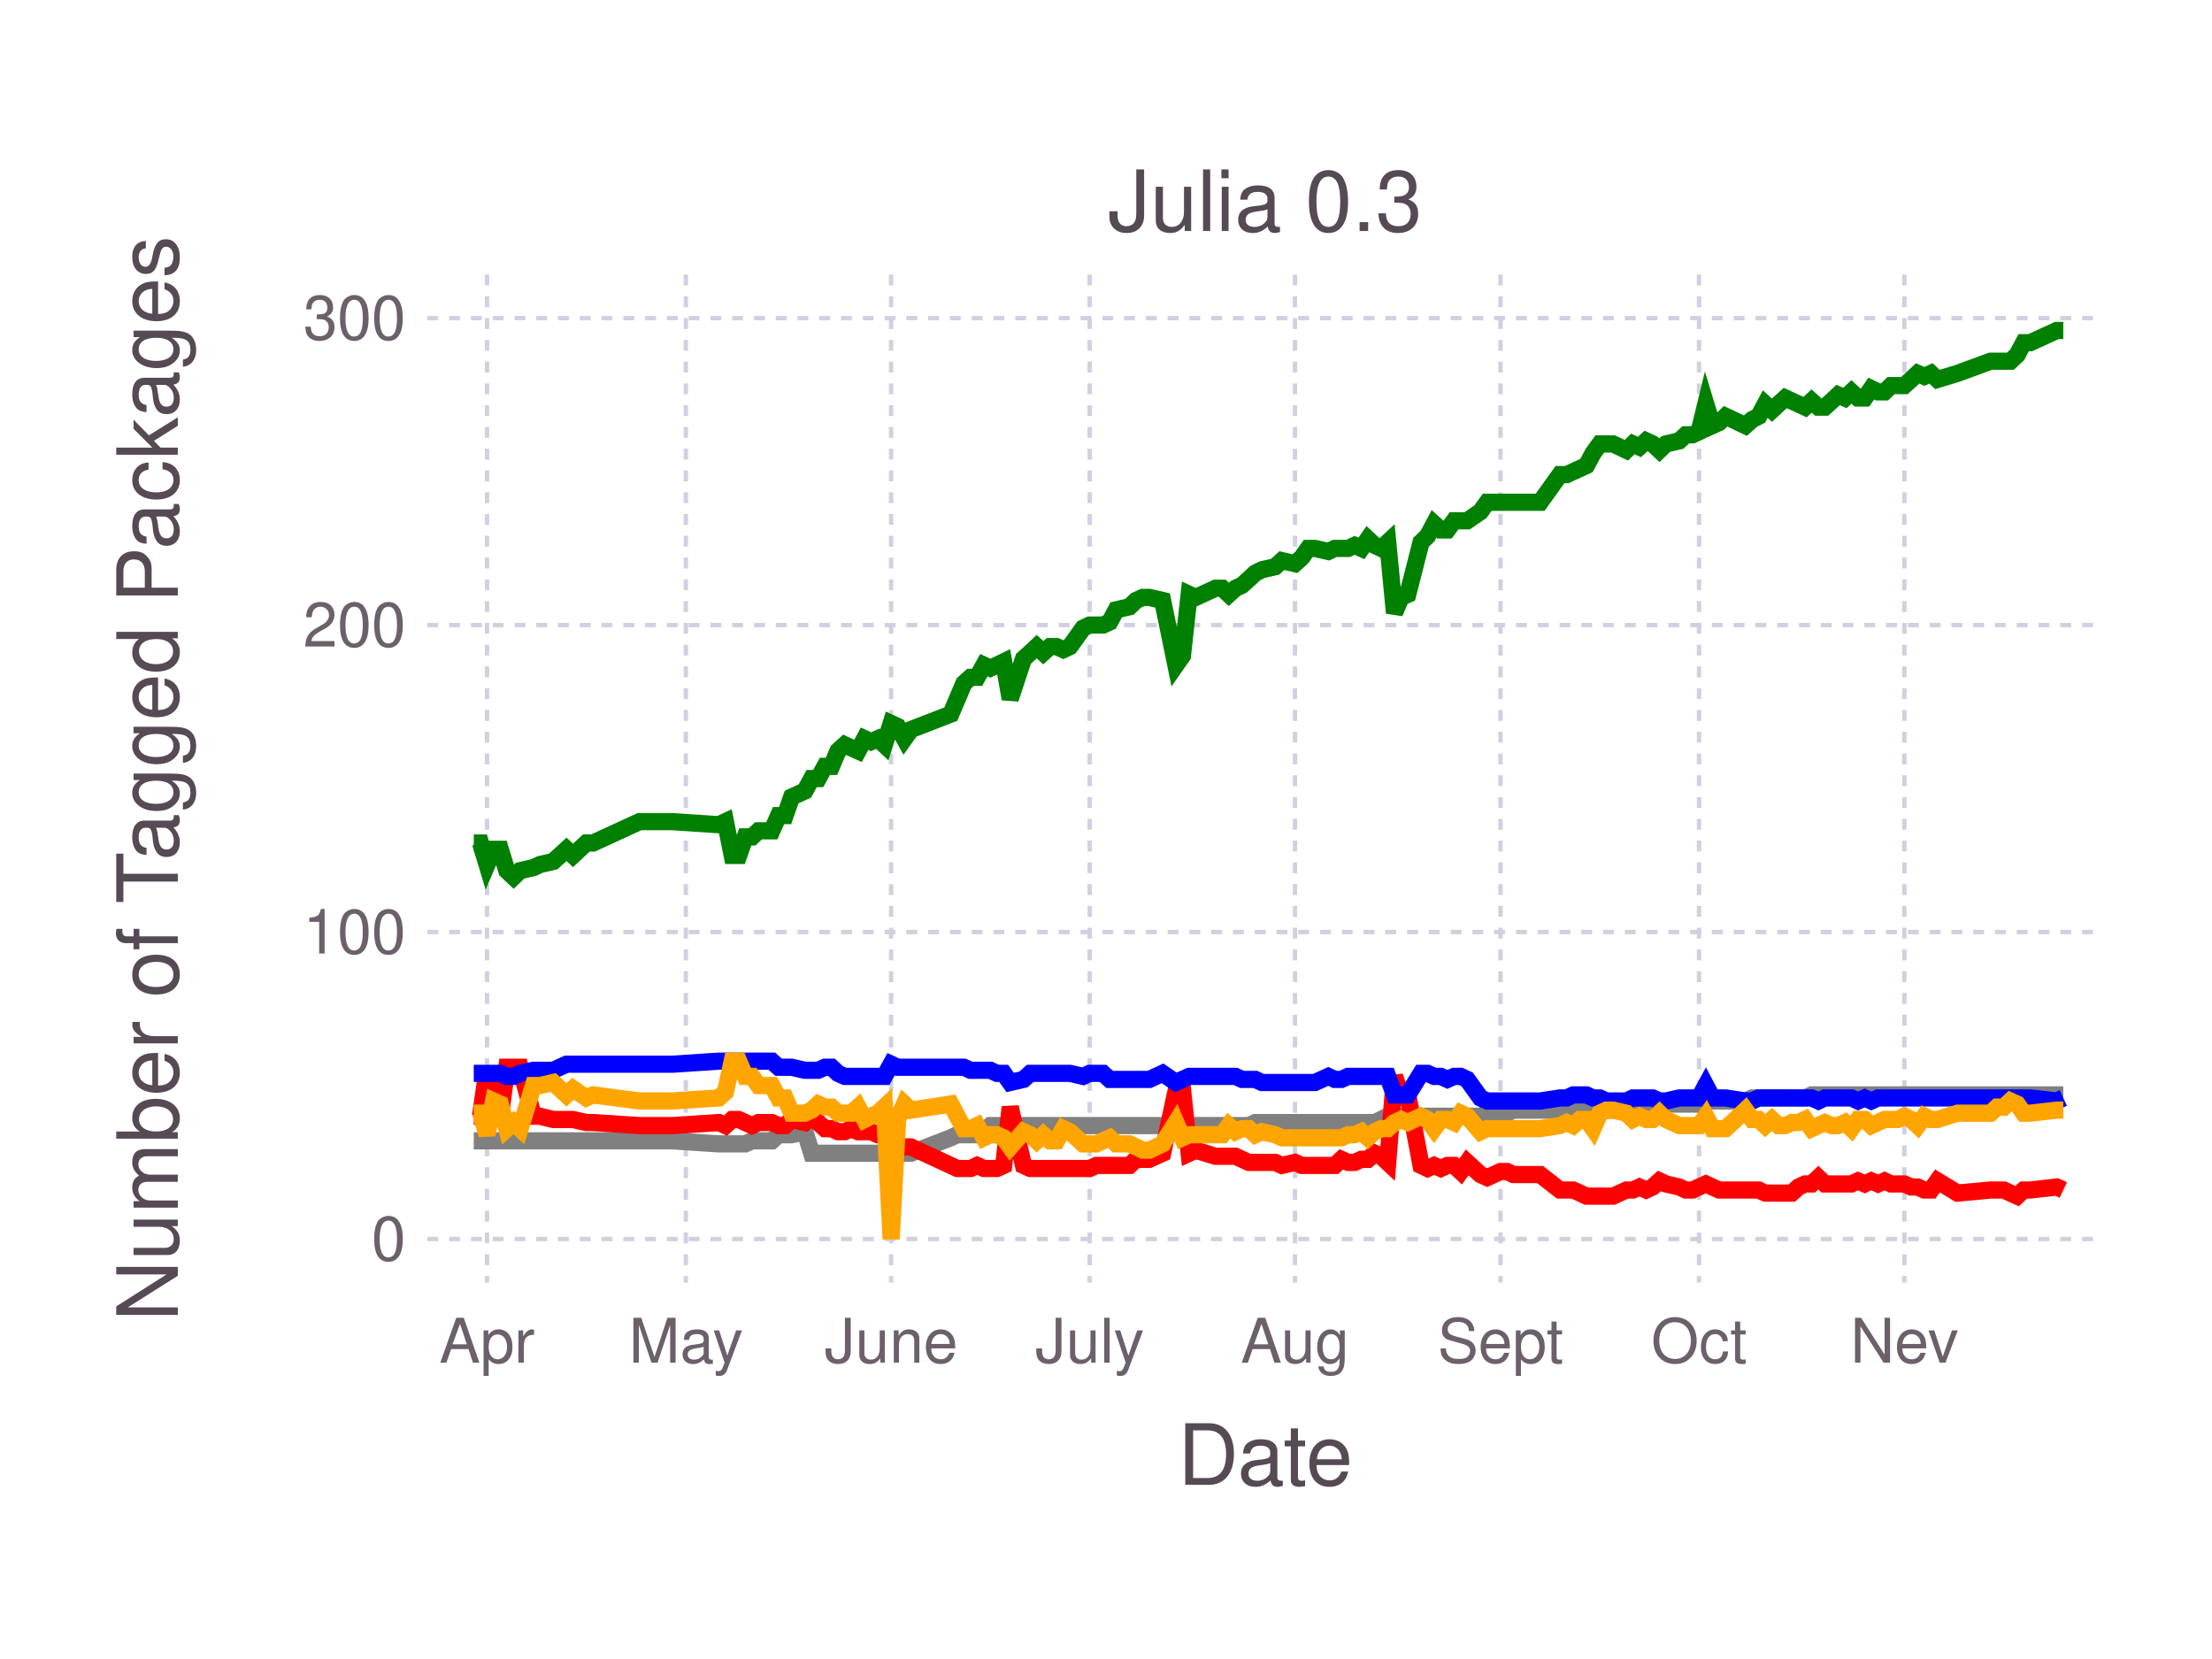
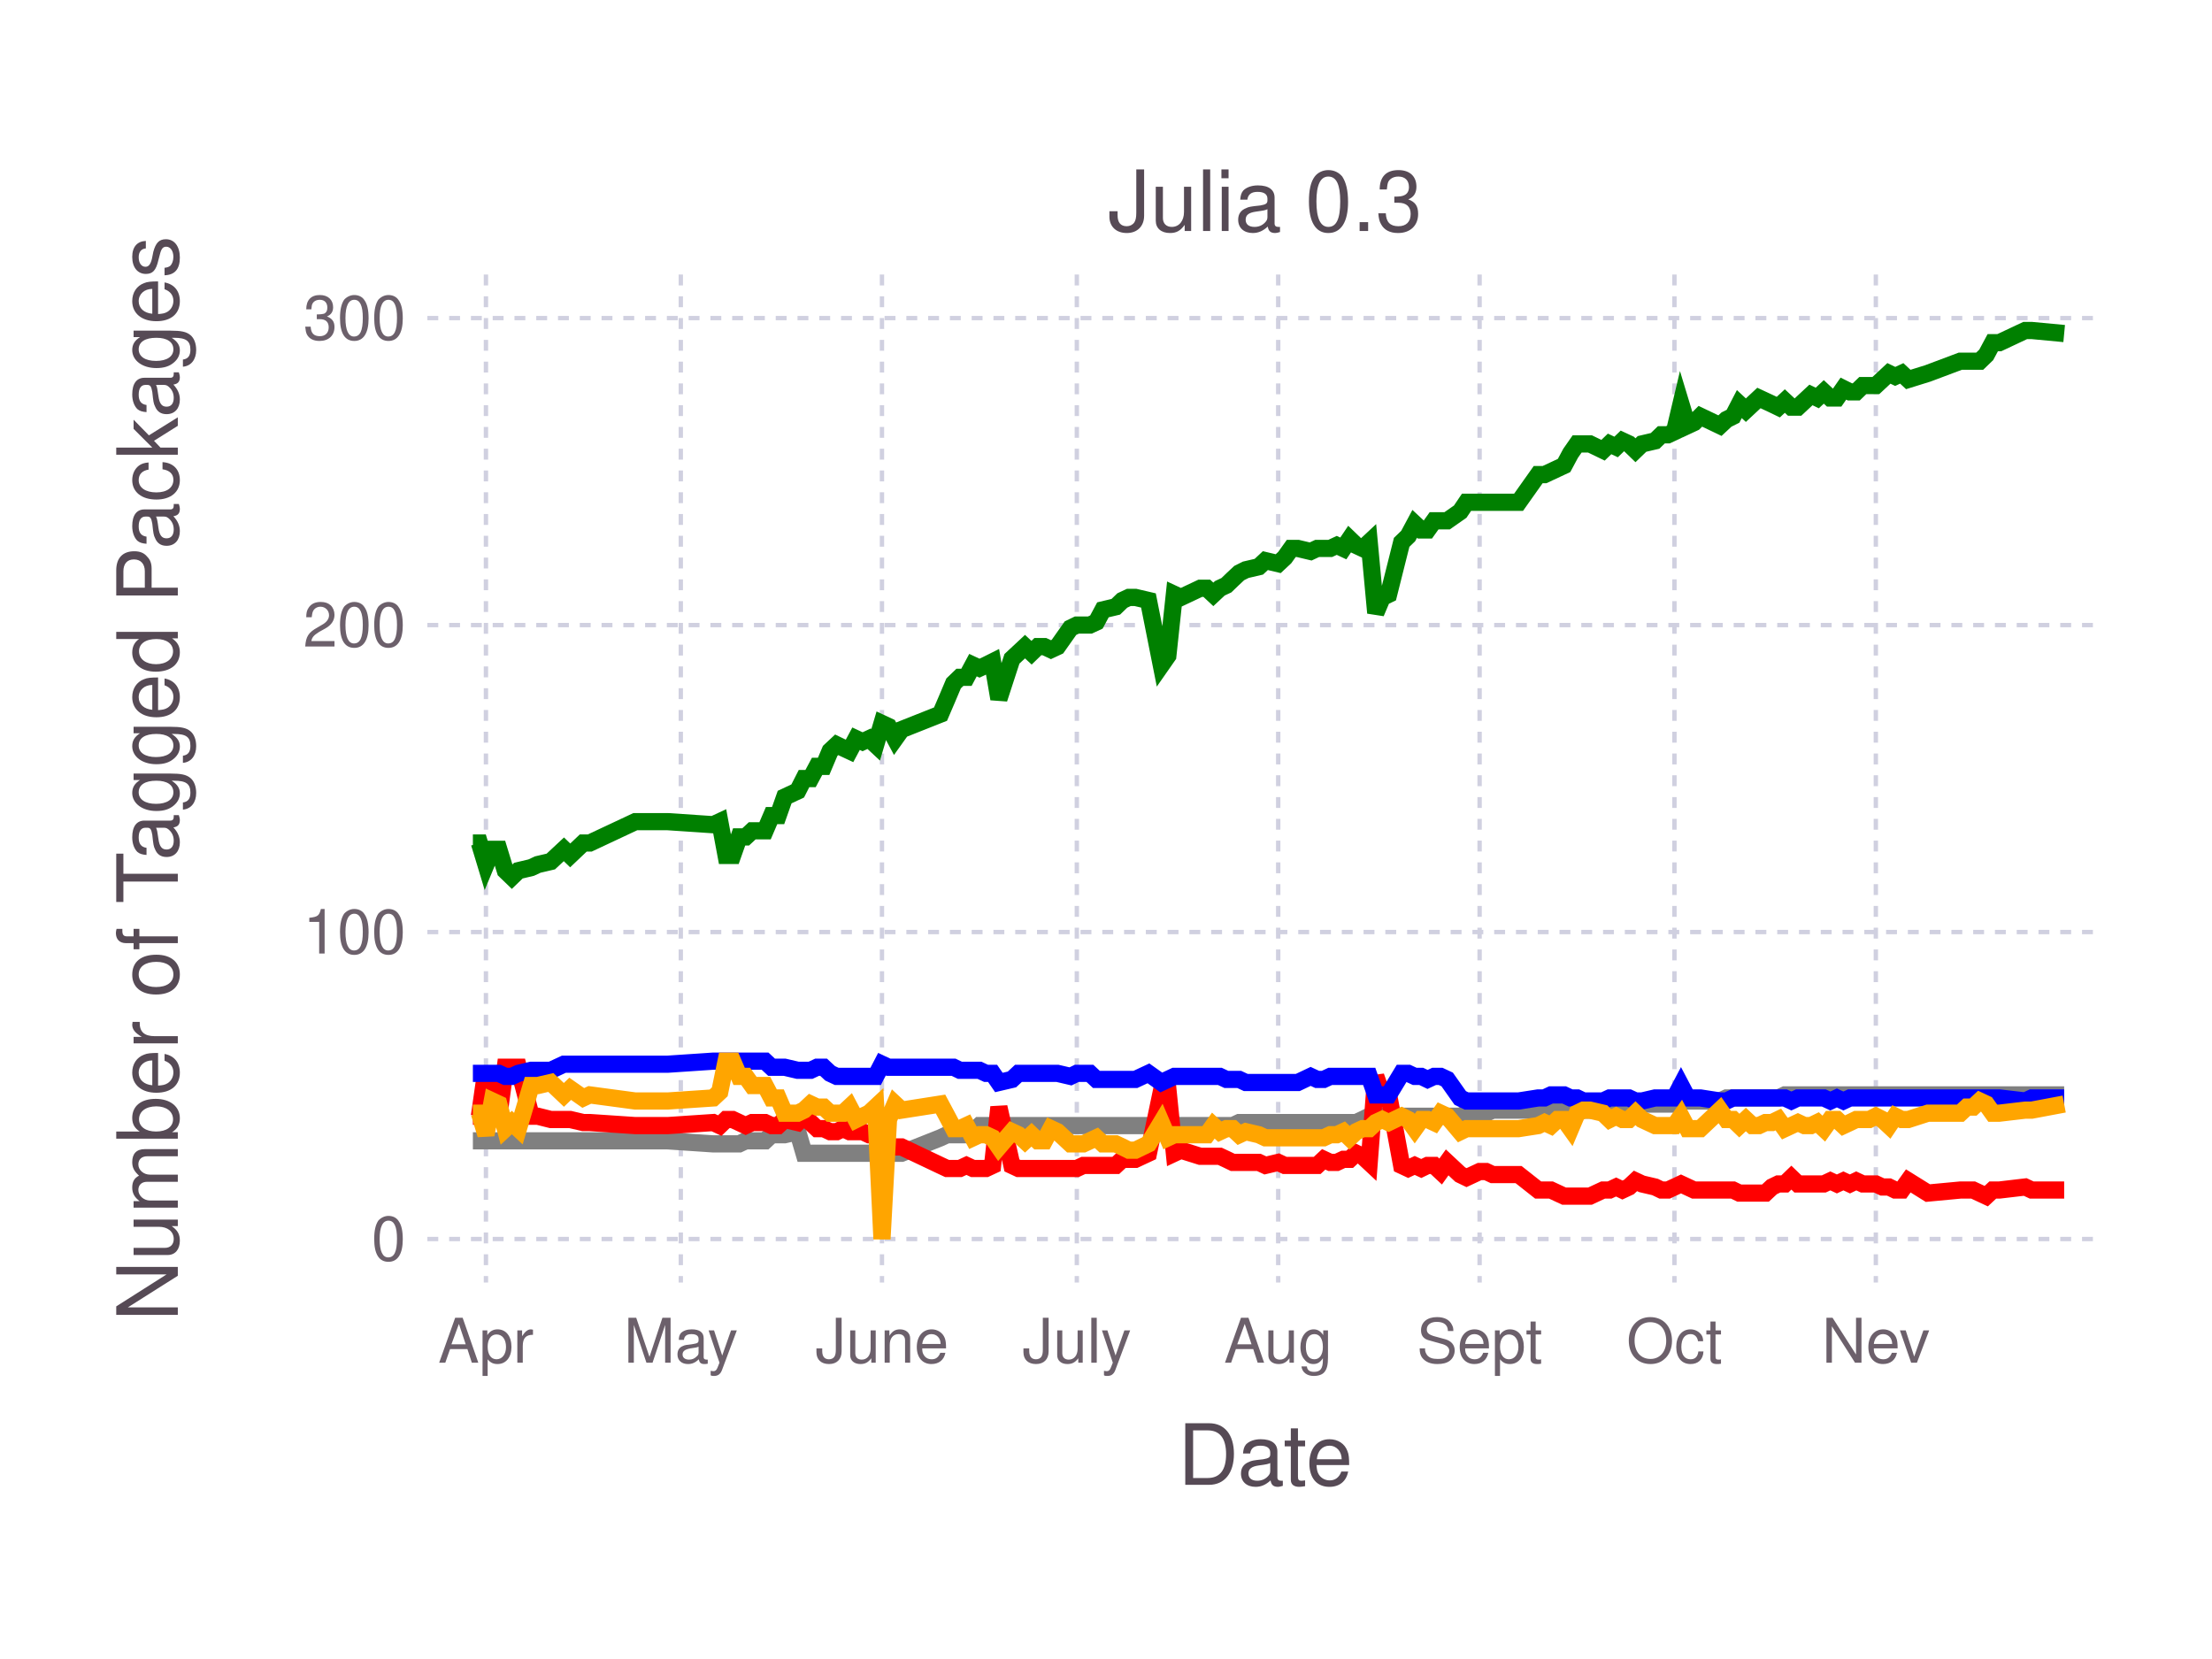
<svg xmlns="http://www.w3.org/2000/svg" version="1.2" width="101.6mm" height="76.2mm" viewBox="0 0 101.6 76.2" stroke="none" fill="#000000" stroke-width="0.3" font-size="3.88">
-   <g class="plotroot xscalable yscalable" id="fig-5085fd0445ec4eff96a1852a1cdf3f54-element-1">
-     <g font-size="3.88" font-family="'PT Sans','Helvetica Neue','Helvetica',sans-serif" fill="#564A55" stroke="none" id="fig-5085fd0445ec4eff96a1852a1cdf3f54-element-2">
+   <g class="plotroot xscalable yscalable" id="fig-51d27625f3c642db8501bfcf69f6db54-element-1">
+     <g font-size="3.88" font-family="'PT Sans','Helvetica Neue','Helvetica',sans-serif" fill="#564A55" stroke="none" id="fig-51d27625f3c642db8501bfcf69f6db54-element-2">
      <text x="58.12" y="68.2" text-anchor="middle">Date</text>
    </g>
-     <g class="guide xlabels" font-size="2.82" font-family="'PT Sans Caption','Helvetica Neue','Helvetica',sans-serif" fill="#6C606B" id="fig-5085fd0445ec4eff96a1852a1cdf3f54-element-3">
-       <text x="22.37" y="62.59" text-anchor="middle">Apr</text>
-       <text x="31.5" y="62.59" text-anchor="middle">May</text>
-       <text x="40.93" y="62.59" text-anchor="middle">June</text>
-       <text x="50.05" y="62.59" text-anchor="middle">July</text>
-       <text x="59.48" y="62.59" text-anchor="middle">Aug</text>
-       <text x="68.92" y="62.59" text-anchor="middle">Sept</text>
-       <text x="78.04" y="62.59" text-anchor="middle">Oct</text>
-       <text x="87.47" y="62.59" text-anchor="middle">Nev</text>
+     <g class="guide xlabels" font-size="2.82" font-family="'PT Sans Caption','Helvetica Neue','Helvetica',sans-serif" fill="#6C606B" id="fig-51d27625f3c642db8501bfcf69f6db54-element-3">
+       <text x="22.32" y="62.59" text-anchor="middle">Apr</text>
+       <text x="31.27" y="62.59" text-anchor="middle">May</text>
+       <text x="40.51" y="62.59" text-anchor="middle">June</text>
+       <text x="49.46" y="62.59" text-anchor="middle">July</text>
+       <text x="58.71" y="62.59" text-anchor="middle">Aug</text>
+       <text x="67.96" y="62.59" text-anchor="middle">Sept</text>
+       <text x="76.91" y="62.59" text-anchor="middle">Oct</text>
+       <text x="86.16" y="62.59" text-anchor="middle">Nev</text>
    </g>
-     <g clip-path="url(#fig-5085fd0445ec4eff96a1852a1cdf3f54-element-5)" id="fig-5085fd0445ec4eff96a1852a1cdf3f54-element-4">
-       <g pointer-events="visible" opacity="1" fill="none" stroke="none" class="guide background" id="fig-5085fd0445ec4eff96a1852a1cdf3f54-element-6">
+     <g clip-path="url(#fig-51d27625f3c642db8501bfcf69f6db54-element-5)" id="fig-51d27625f3c642db8501bfcf69f6db54-element-4">
+       <g pointer-events="visible" opacity="1" fill="none" stroke="none" class="guide background" id="fig-51d27625f3c642db8501bfcf69f6db54-element-6">
        <rect x="19.63" y="12.61" width="76.97" height="46.3" />
      </g>
-       <g class="guide ygridlines xfixed" stroke-dasharray="0.5,0.5" stroke-width="0.2" stroke="#D0D0E0" id="fig-5085fd0445ec4eff96a1852a1cdf3f54-element-7">
+       <g class="guide ygridlines xfixed" stroke-dasharray="0.5,0.5" stroke-width="0.2" stroke="#D0D0E0" id="fig-51d27625f3c642db8501bfcf69f6db54-element-7">
        <path fill="none" d="M19.63,56.91 L 96.6 56.91" />
        <path fill="none" d="M19.63,42.81 L 96.6 42.81" />
        <path fill="none" d="M19.63,28.71 L 96.6 28.71" />
        <path fill="none" d="M19.63,14.61 L 96.6 14.61" />
      </g>
-       <g class="guide xgridlines yfixed" stroke-dasharray="0.5,0.5" stroke-width="0.2" stroke="#D0D0E0" id="fig-5085fd0445ec4eff96a1852a1cdf3f54-element-8">
-         <path fill="none" d="M22.37,12.61 L 22.37 58.91" />
-         <path fill="none" d="M31.5,12.61 L 31.5 58.91" />
-         <path fill="none" d="M40.93,12.61 L 40.93 58.91" />
-         <path fill="none" d="M50.05,12.61 L 50.05 58.91" />
-         <path fill="none" d="M59.48,12.61 L 59.48 58.91" />
-         <path fill="none" d="M68.92,12.61 L 68.92 58.91" />
-         <path fill="none" d="M78.04,12.61 L 78.04 58.91" />
-         <path fill="none" d="M87.47,12.61 L 87.47 58.91" />
+       <g class="guide xgridlines yfixed" stroke-dasharray="0.5,0.5" stroke-width="0.2" stroke="#D0D0E0" id="fig-51d27625f3c642db8501bfcf69f6db54-element-8">
+         <path fill="none" d="M22.32,12.61 L 22.32 58.91" />
+         <path fill="none" d="M31.27,12.61 L 31.27 58.91" />
+         <path fill="none" d="M40.51,12.61 L 40.51 58.91" />
+         <path fill="none" d="M49.46,12.61 L 49.46 58.91" />
+         <path fill="none" d="M58.71,12.61 L 58.71 58.91" />
+         <path fill="none" d="M67.96,12.61 L 67.96 58.91" />
+         <path fill="none" d="M76.91,12.61 L 76.91 58.91" />
+         <path fill="none" d="M86.16,12.61 L 86.16 58.91" />
      </g>
-       <g class="plotpanel" id="fig-5085fd0445ec4eff96a1852a1cdf3f54-element-9">
-         <g stroke-width="0.79" fill="none" class="geometry color_Package_was_untestable." stroke="#808080" id="fig-5085fd0445ec4eff96a1852a1cdf3f54-element-10">
-           <path fill="none" d="M21.76,52.4 L 22.07 52.4 22.37 52.4 22.67 52.4 22.98 52.4 23.28 52.4 23.59 52.4 23.89 52.4 24.5 52.4 24.8 52.4 25.41 52.4 26.02 52.4 26.32 52.4 26.93 52.4 27.24 52.4 29.37 52.4 30.28 52.4 30.89 52.4 33.02 52.54 33.32 52.54 33.63 52.54 33.93 52.54 34.23 52.54 34.54 52.4 34.84 52.4 35.15 52.4 35.45 52.4 35.76 52.12 36.06 52.12 36.36 52.12 36.97 51.98 37.28 52.97 37.58 52.97 37.89 52.97 38.19 52.97 38.49 52.97 38.8 52.97 39.1 52.97 39.41 52.97 39.71 52.97 40.01 52.97 40.32 52.97 40.62 52.97 40.93 52.97 41.23 52.97 41.54 52.97 41.84 52.97 43.67 52.26 43.97 52.12 44.27 52.12 44.58 52.12 44.88 52.12 45.19 51.98 45.49 51.7 45.79 51.7 46.1 51.7 46.4 51.7 47.01 51.7 47.32 51.7 47.62 51.7 47.92 51.7 48.23 51.7 48.53 51.7 48.84 51.7 49.14 51.7 49.75 51.7 50.05 51.7 50.36 51.7 50.66 51.7 50.97 51.7 51.27 51.7 51.88 51.7 52.18 51.7 52.49 51.7 52.79 51.7 53.4 51.7 54.01 51.7 54.31 51.7 54.62 51.7 54.92 51.7 55.83 51.7 56.14 51.7 56.44 51.7 56.75 51.7 57.05 51.7 57.36 51.7 57.66 51.56 57.96 51.56 58.57 51.56 58.88 51.56 59.48 51.56 59.79 51.56 60.09 51.56 60.4 51.56 61.01 51.56 61.31 51.56 61.61 51.56 61.92 51.56 62.22 51.56 62.53 51.56 62.83 51.56 63.14 51.56 63.44 51.42 63.74 51.27 64.05 51.27 64.35 51.27 64.66 51.27 65.27 51.27 65.57 51.27 65.87 51.27 66.18 51.27 66.48 51.27 66.79 51.27 67.09 51.27 67.39 51.27 68 51.27 68.31 51.13 68.92 51.13 69.22 51.13 69.52 50.99 70.74 50.99 71.65 50.99 71.96 50.99 72.26 50.99 72.57 50.99 72.87 50.99 73.17 50.99 73.48 50.99 73.78 50.99 74.09 50.99 74.7 50.85 75 50.85 75.3 50.85 75.61 50.85 75.91 50.85 76.22 50.85 76.52 50.71 77.13 50.71 77.43 50.71 77.74 50.71 78.04 50.71 78.35 50.29 78.65 50.57 78.96 50.57 79.26 50.57 80.17 50.57 80.48 50.43 80.78 50.43 81.08 50.43 81.39 50.43 81.69 50.43 82 50.43 82.3 50.43 82.61 50.43 82.91 50.43 83.21 50.29 83.52 50.29 83.82 50.29 84.13 50.29 84.43 50.29 84.74 50.29 85.04 50.29 85.34 50.29 85.65 50.29 85.95 50.29 86.26 50.29 86.56 50.29 86.86 50.29 87.17 50.29 87.47 50.29 87.78 50.29 88.08 50.29 88.39 50.29 88.69 50.29 88.99 50.29 89.91 50.29 91.43 50.29 91.73 50.29 92.04 50.29 92.34 50.29 92.65 50.29 92.95 50.29 93.25 50.29 94.47 50.29 94.77 50.29" />
+       <g class="plotpanel" id="fig-51d27625f3c642db8501bfcf69f6db54-element-9">
+         <g stroke-width="0.79" fill="none" class="geometry color_Package_was_untestable." stroke="#808080" id="fig-51d27625f3c642db8501bfcf69f6db54-element-10">
+           <path fill="none" d="M21.72,52.4 L 22.02 52.4 22.32 52.4 22.61 52.4 22.91 52.4 23.21 52.4 23.51 52.4 23.81 52.4 24.4 52.4 24.7 52.4 25.3 52.4 25.9 52.4 26.19 52.4 26.79 52.4 27.09 52.4 29.18 52.4 30.07 52.4 30.67 52.4 32.76 52.54 33.06 52.54 33.35 52.54 33.65 52.54 33.95 52.54 34.25 52.4 34.55 52.4 34.85 52.4 35.14 52.4 35.44 52.12 35.74 52.12 36.04 52.12 36.64 51.98 36.93 52.97 37.23 52.97 37.53 52.97 37.83 52.97 38.13 52.97 38.43 52.97 38.72 52.97 39.02 52.97 39.32 52.97 39.62 52.97 39.92 52.97 40.22 52.97 40.51 52.97 40.81 52.97 41.11 52.97 41.41 52.97 43.2 52.26 43.5 52.12 43.8 52.12 44.09 52.12 44.39 52.12 44.69 51.98 44.99 51.7 45.29 51.7 45.59 51.7 45.88 51.7 46.48 51.7 46.78 51.7 47.08 51.7 47.38 51.7 47.67 51.7 47.97 51.7 48.27 51.7 48.57 51.7 49.17 51.7 49.46 51.7 49.76 51.7 50.06 51.7 50.36 51.7 50.66 51.7 51.25 51.7 51.55 51.7 51.85 51.7 52.15 51.7 52.75 51.7 53.34 51.7 53.64 51.7 53.94 51.7 54.24 51.7 55.13 51.7 55.43 51.7 55.73 51.7 56.03 51.7 56.33 51.7 56.62 51.7 56.92 51.56 57.22 51.56 57.82 51.56 58.12 51.56 58.71 51.56 59.01 51.56 59.31 51.56 59.61 51.56 60.2 51.56 60.5 51.56 60.8 51.56 61.1 51.56 61.4 51.56 61.7 51.56 61.99 51.56 62.29 51.56 62.59 51.42 62.89 51.27 63.19 51.27 63.49 51.27 63.78 51.27 64.38 51.27 64.68 51.27 64.98 51.27 65.28 51.27 65.57 51.27 65.87 51.27 66.17 51.27 66.47 51.27 67.07 51.27 67.36 51.13 67.96 51.13 68.26 51.13 68.56 50.99 69.75 50.99 70.65 50.99 70.94 50.99 71.24 50.99 71.54 50.99 71.84 50.99 72.14 50.99 72.44 50.99 72.73 50.99 73.03 50.99 73.63 50.85 73.93 50.85 74.23 50.85 74.52 50.85 74.82 50.85 75.12 50.85 75.42 50.71 76.02 50.71 76.31 50.71 76.61 50.71 76.91 50.71 77.21 50.29 77.51 50.57 77.81 50.57 78.1 50.57 79 50.57 79.3 50.43 79.6 50.43 79.89 50.43 80.19 50.43 80.49 50.43 80.79 50.43 81.09 50.43 81.39 50.43 81.68 50.43 81.98 50.29 82.28 50.29 82.58 50.29 82.88 50.29 83.18 50.29 83.47 50.29 83.77 50.29 84.07 50.29 84.37 50.29 84.67 50.29 84.97 50.29 85.26 50.29 85.56 50.29 85.86 50.29 86.16 50.29 86.46 50.29 86.76 50.29 87.05 50.29 87.35 50.29 87.65 50.29 88.55 50.29 90.04 50.29 90.34 50.29 90.63 50.29 90.93 50.29 91.23 50.29 91.53 50.29 91.83 50.29 93.02 50.29 93.32 50.29 94.81 50.29" />
        </g>
-         <g stroke-width="0.79" fill="none" class="geometry color_Package_doesn't_load." stroke="#FF0000" id="fig-5085fd0445ec4eff96a1852a1cdf3f54-element-11">
-           <path fill="none" d="M21.76,51.27 L 22.07 51.27 22.37 49.16 22.67 51.42 22.98 51.27 23.28 49.02 23.59 49.02 23.89 49.02 24.5 51.27 24.8 51.27 25.41 51.42 26.02 51.42 26.32 51.42 26.93 51.56 27.24 51.56 29.37 51.7 30.28 51.7 30.89 51.7 33.02 51.56 33.32 51.7 33.63 51.42 33.93 51.42 34.23 51.56 34.54 51.7 34.84 51.56 35.15 51.56 35.45 51.56 35.76 51.7 36.06 51.7 36.36 51.42 36.97 51.56 37.28 51.27 37.58 51.56 37.89 51.84 38.19 51.84 38.49 51.98 38.8 51.98 39.1 51.84 39.41 51.98 39.71 51.98 40.01 51.98 40.32 52.12 40.62 52.12 40.93 53.25 41.23 52.68 41.54 52.68 41.84 52.68 43.67 53.53 43.97 53.67 44.27 53.67 44.58 53.67 44.88 53.53 45.19 53.67 45.49 53.67 45.79 53.67 46.1 53.53 46.4 50.85 47.01 53.53 47.32 53.67 47.62 53.67 47.92 53.67 48.23 53.67 48.53 53.67 48.84 53.67 49.14 53.67 49.75 53.67 50.05 53.67 50.36 53.53 50.66 53.53 50.97 53.53 51.27 53.53 51.88 53.53 52.18 53.25 52.49 53.25 52.79 53.25 53.4 52.97 54.01 50.15 54.31 50.01 54.62 52.97 54.92 52.83 55.83 53.11 56.14 53.11 56.44 53.11 56.75 53.11 57.05 53.25 57.36 53.39 57.66 53.39 57.96 53.39 58.57 53.39 58.88 53.53 59.48 53.39 59.79 53.53 60.09 53.53 60.4 53.53 61.01 53.53 61.31 53.53 61.61 53.25 61.92 53.39 62.22 53.39 62.53 53.25 62.83 53.25 63.14 52.97 63.44 53.11 63.74 53.39 64.05 49.44 64.35 50.29 64.66 50.29 65.27 53.53 65.57 53.67 65.87 53.53 66.18 53.67 66.48 53.53 66.79 53.53 67.09 53.81 67.39 53.39 68 53.95 68.31 54.09 68.92 53.81 69.22 53.81 69.52 53.95 70.74 53.95 71.65 54.66 71.96 54.66 72.26 54.66 72.57 54.8 72.87 54.94 73.17 54.94 73.48 54.94 73.78 54.94 74.09 54.94 74.7 54.66 75 54.66 75.3 54.52 75.61 54.66 75.91 54.52 76.22 54.24 76.52 54.38 77.13 54.52 77.43 54.66 77.74 54.66 78.04 54.52 78.35 54.38 78.65 54.52 78.96 54.66 79.26 54.66 80.17 54.66 80.48 54.66 80.78 54.66 81.08 54.8 81.39 54.8 81.69 54.8 82 54.8 82.3 54.8 82.61 54.52 82.91 54.38 83.21 54.38 83.52 54.09 83.82 54.38 84.13 54.38 84.43 54.38 84.74 54.38 85.04 54.38 85.34 54.24 85.65 54.38 85.95 54.24 86.26 54.38 86.56 54.24 86.86 54.38 87.17 54.38 87.47 54.38 87.78 54.52 88.08 54.52 88.39 54.66 88.69 54.66 88.99 54.24 89.91 54.8 91.43 54.66 91.73 54.66 92.04 54.66 92.34 54.8 92.65 54.94 92.95 54.66 93.25 54.66 94.47 54.52 94.77 54.66" />
+         <g stroke-width="0.79" fill="none" class="geometry color_Package_doesn't_load." stroke="#FF0000" id="fig-51d27625f3c642db8501bfcf69f6db54-element-11">
+           <path fill="none" d="M21.72,51.27 L 22.02 51.27 22.32 49.16 22.61 51.42 22.91 51.27 23.21 49.02 23.51 49.02 23.81 49.02 24.4 51.27 24.7 51.27 25.3 51.42 25.9 51.42 26.19 51.42 26.79 51.56 27.09 51.56 29.18 51.7 30.07 51.7 30.67 51.7 32.76 51.56 33.06 51.7 33.35 51.42 33.65 51.42 33.95 51.56 34.25 51.7 34.55 51.56 34.85 51.56 35.14 51.56 35.44 51.7 35.74 51.7 36.04 51.42 36.64 51.56 36.93 51.27 37.23 51.56 37.53 51.84 37.83 51.84 38.13 51.98 38.43 51.98 38.72 51.84 39.02 51.98 39.32 51.98 39.62 51.98 39.92 52.12 40.22 52.12 40.51 53.25 40.81 52.68 41.11 52.68 41.41 52.68 43.2 53.53 43.5 53.67 43.8 53.67 44.09 53.67 44.39 53.53 44.69 53.67 44.99 53.67 45.29 53.67 45.59 53.53 45.88 50.85 46.48 53.53 46.78 53.67 47.08 53.67 47.38 53.67 47.67 53.67 47.97 53.67 48.27 53.67 48.57 53.67 49.17 53.67 49.46 53.67 49.76 53.53 50.06 53.53 50.36 53.53 50.66 53.53 51.25 53.53 51.55 53.25 51.85 53.25 52.15 53.25 52.75 52.97 53.34 50.15 53.64 50.01 53.94 52.97 54.24 52.83 55.13 53.11 55.43 53.11 55.73 53.11 56.03 53.11 56.33 53.25 56.62 53.39 56.92 53.39 57.22 53.39 57.82 53.39 58.12 53.53 58.71 53.39 59.01 53.53 59.31 53.53 59.61 53.53 60.2 53.53 60.5 53.53 60.8 53.25 61.1 53.39 61.4 53.39 61.7 53.25 61.99 53.25 62.29 52.97 62.59 53.11 62.89 53.39 63.19 49.44 63.49 50.29 63.78 50.29 64.38 53.53 64.68 53.67 64.98 53.53 65.28 53.67 65.57 53.53 65.87 53.53 66.17 53.81 66.47 53.39 67.07 53.95 67.36 54.09 67.96 53.81 68.26 53.81 68.56 53.95 69.75 53.95 70.65 54.66 70.94 54.66 71.24 54.66 71.54 54.8 71.84 54.94 72.14 54.94 72.44 54.94 72.73 54.94 73.03 54.94 73.63 54.66 73.93 54.66 74.23 54.52 74.52 54.66 74.82 54.52 75.12 54.24 75.42 54.38 76.02 54.52 76.31 54.66 76.61 54.66 76.91 54.52 77.21 54.38 77.51 54.52 77.81 54.66 78.1 54.66 79 54.66 79.3 54.66 79.6 54.66 79.89 54.8 80.19 54.8 80.49 54.8 80.79 54.8 81.09 54.8 81.39 54.52 81.68 54.38 81.98 54.38 82.28 54.09 82.58 54.38 82.88 54.38 83.18 54.38 83.47 54.38 83.77 54.38 84.07 54.24 84.37 54.38 84.67 54.24 84.97 54.38 85.26 54.24 85.56 54.38 85.86 54.38 86.16 54.38 86.46 54.52 86.76 54.52 87.05 54.66 87.35 54.66 87.65 54.24 88.55 54.8 90.04 54.66 90.34 54.66 90.63 54.66 90.93 54.8 91.23 54.94 91.53 54.66 91.83 54.66 93.02 54.52 93.32 54.66 94.81 54.66" />
        </g>
-         <g stroke-width="0.79" fill="none" class="geometry color_No_tests,_but_package_loads." stroke="#0000FF" id="fig-5085fd0445ec4eff96a1852a1cdf3f54-element-12">
-           <path fill="none" d="M21.76,49.3 L 22.07 49.3 22.37 49.3 22.67 49.3 22.98 49.3 23.28 49.44 23.59 49.44 23.89 49.3 24.5 49.16 24.8 49.16 25.41 49.16 26.02 48.88 26.32 48.88 26.93 48.88 27.24 48.88 29.37 48.88 30.28 48.88 30.89 48.88 33.02 48.74 33.32 48.74 33.63 48.74 33.93 48.74 34.23 48.74 34.54 48.74 34.84 48.74 35.15 48.74 35.45 48.74 35.76 49.02 36.06 49.02 36.36 49.02 36.97 49.16 37.28 49.16 37.58 49.16 37.89 49.02 38.19 49.02 38.49 49.3 38.8 49.44 39.1 49.44 39.41 49.44 39.71 49.44 40.01 49.44 40.32 49.44 40.62 49.44 40.93 48.88 41.23 49.02 41.54 49.02 41.84 49.02 43.67 49.02 43.97 49.02 44.27 49.02 44.58 49.16 44.88 49.16 45.19 49.16 45.49 49.16 45.79 49.3 46.1 49.3 46.4 49.72 47.01 49.58 47.32 49.3 47.62 49.3 47.92 49.3 48.23 49.3 48.53 49.3 48.84 49.3 49.14 49.3 49.75 49.44 50.05 49.3 50.36 49.3 50.66 49.3 50.97 49.58 51.27 49.58 51.88 49.58 52.18 49.58 52.49 49.58 52.79 49.58 53.4 49.3 54.01 49.72 54.31 49.58 54.62 49.44 54.92 49.44 55.83 49.44 56.14 49.44 56.44 49.44 56.75 49.44 57.05 49.58 57.36 49.58 57.66 49.58 57.96 49.72 58.57 49.72 58.88 49.72 59.48 49.72 59.79 49.72 60.09 49.72 60.4 49.72 61.01 49.44 61.31 49.58 61.61 49.58 61.92 49.44 62.22 49.44 62.53 49.44 62.83 49.44 63.14 49.44 63.44 49.44 63.74 49.44 64.05 50.29 64.35 50.29 64.66 50.29 65.27 49.3 65.57 49.3 65.87 49.44 66.18 49.44 66.48 49.58 66.79 49.44 67.09 49.44 67.39 49.58 68 50.43 68.31 50.57 68.92 50.57 69.22 50.57 69.52 50.57 70.74 50.57 71.65 50.43 71.96 50.43 72.26 50.29 72.57 50.29 72.87 50.29 73.17 50.43 73.48 50.43 73.78 50.57 74.09 50.57 74.7 50.57 75 50.43 75.3 50.43 75.61 50.43 75.91 50.43 76.22 50.57 76.52 50.57 77.13 50.43 77.43 50.43 77.74 50.43 78.04 50.43 78.35 49.86 78.65 50.43 78.96 50.43 79.26 50.43 80.17 50.57 80.48 50.57 80.78 50.43 81.08 50.43 81.39 50.43 81.69 50.43 82 50.43 82.3 50.43 82.61 50.43 82.91 50.43 83.21 50.43 83.52 50.57 83.82 50.43 84.13 50.43 84.43 50.43 84.74 50.43 85.04 50.43 85.34 50.57 85.65 50.43 85.95 50.57 86.26 50.43 86.56 50.43 86.86 50.43 87.17 50.43 87.47 50.43 87.78 50.43 88.08 50.43 88.39 50.43 88.69 50.43 88.99 50.43 89.91 50.43 91.43 50.43 91.73 50.43 92.04 50.43 92.34 50.43 92.65 50.43 92.95 50.43 93.25 50.43 94.47 50.57 94.77 50.43" />
+         <g stroke-width="0.79" fill="none" class="geometry color_No_tests,_but_package_loads." stroke="#0000FF" id="fig-51d27625f3c642db8501bfcf69f6db54-element-12">
+           <path fill="none" d="M21.72,49.3 L 22.02 49.3 22.32 49.3 22.61 49.3 22.91 49.3 23.21 49.44 23.51 49.44 23.81 49.3 24.4 49.16 24.7 49.16 25.3 49.16 25.9 48.88 26.19 48.88 26.79 48.88 27.09 48.88 29.18 48.88 30.07 48.88 30.67 48.88 32.76 48.74 33.06 48.74 33.35 48.74 33.65 48.74 33.95 48.74 34.25 48.74 34.55 48.74 34.85 48.74 35.14 48.74 35.44 49.02 35.74 49.02 36.04 49.02 36.64 49.16 36.93 49.16 37.23 49.16 37.53 49.02 37.83 49.02 38.13 49.3 38.43 49.44 38.72 49.44 39.02 49.44 39.32 49.44 39.62 49.44 39.92 49.44 40.22 49.44 40.51 48.88 40.81 49.02 41.11 49.02 41.41 49.02 43.2 49.02 43.5 49.02 43.8 49.02 44.09 49.16 44.39 49.16 44.69 49.16 44.99 49.16 45.29 49.3 45.59 49.3 45.88 49.72 46.48 49.58 46.78 49.3 47.08 49.3 47.38 49.3 47.67 49.3 47.97 49.3 48.27 49.3 48.57 49.3 49.17 49.44 49.46 49.3 49.76 49.3 50.06 49.3 50.36 49.58 50.66 49.58 51.25 49.58 51.55 49.58 51.85 49.58 52.15 49.58 52.75 49.3 53.34 49.72 53.64 49.58 53.94 49.44 54.24 49.44 55.13 49.44 55.43 49.44 55.73 49.44 56.03 49.44 56.33 49.58 56.62 49.58 56.92 49.58 57.22 49.72 57.82 49.72 58.12 49.72 58.71 49.72 59.01 49.72 59.31 49.72 59.61 49.72 60.2 49.44 60.5 49.58 60.8 49.58 61.1 49.44 61.4 49.44 61.7 49.44 61.99 49.44 62.29 49.44 62.59 49.44 62.89 49.44 63.19 50.29 63.49 50.29 63.78 50.29 64.38 49.3 64.68 49.3 64.98 49.44 65.28 49.44 65.57 49.58 65.87 49.44 66.17 49.44 66.47 49.58 67.07 50.43 67.36 50.57 67.96 50.57 68.26 50.57 68.56 50.57 69.75 50.57 70.65 50.43 70.94 50.43 71.24 50.29 71.54 50.29 71.84 50.29 72.14 50.43 72.44 50.43 72.73 50.57 73.03 50.57 73.63 50.57 73.93 50.43 74.23 50.43 74.52 50.43 74.82 50.43 75.12 50.57 75.42 50.57 76.02 50.43 76.31 50.43 76.61 50.43 76.91 50.43 77.21 49.86 77.51 50.43 77.81 50.43 78.1 50.43 79 50.57 79.3 50.57 79.6 50.43 79.89 50.43 80.19 50.43 80.49 50.43 80.79 50.43 81.09 50.43 81.39 50.43 81.68 50.43 81.98 50.43 82.28 50.57 82.58 50.43 82.88 50.43 83.18 50.43 83.47 50.43 83.77 50.43 84.07 50.57 84.37 50.43 84.67 50.57 84.97 50.43 85.26 50.43 85.56 50.43 85.86 50.43 86.16 50.43 86.46 50.43 86.76 50.43 87.05 50.43 87.35 50.43 87.65 50.43 88.55 50.43 90.04 50.43 90.34 50.43 90.63 50.43 90.93 50.43 91.23 50.43 91.53 50.43 91.83 50.43 93.02 50.57 93.32 50.43 94.81 50.43" />
        </g>
-         <g stroke-width="0.79" fill="none" class="geometry color_Tests_fail,_but_package_loads." stroke="#FFA500" id="fig-5085fd0445ec4eff96a1852a1cdf3f54-element-13">
-           <path fill="none" d="M21.76,51.13 L 22.07 51.13 22.37 52.12 22.67 50.57 22.98 50.71 23.28 51.84 23.59 51.56 23.89 51.84 24.5 49.86 24.8 49.86 25.41 49.72 26.02 50.29 26.32 50.01 26.93 50.43 27.24 50.29 29.37 50.57 30.28 50.57 30.89 50.57 33.02 50.43 33.32 50.15 33.63 48.74 33.93 48.74 34.23 49.44 34.54 49.44 34.84 49.86 35.15 49.86 35.45 49.86 35.76 50.43 36.06 50.43 36.36 51.13 36.97 51.13 37.28 50.99 37.58 50.71 37.89 50.85 38.19 50.85 38.49 51.13 38.8 51.13 39.1 51.13 39.41 50.85 39.71 51.42 40.01 51.27 40.32 51.13 40.62 50.85 40.93 56.91 41.23 51.42 41.54 50.71 41.84 50.99 43.67 50.71 43.97 51.27 44.27 51.84 44.58 51.84 44.88 51.7 45.19 52.26 45.49 52.12 45.79 52.12 46.1 52.26 46.4 52.68 47.01 51.98 47.32 52.12 47.62 52.4 47.92 52.12 48.23 52.4 48.53 52.4 48.84 51.84 49.14 51.98 49.75 52.54 50.05 52.54 50.36 52.54 50.66 52.4 50.97 52.26 51.27 52.54 51.88 52.54 52.18 52.68 52.49 52.83 52.79 52.83 53.4 52.54 54.01 51.56 54.31 52.26 54.62 52.12 54.92 52.12 55.83 52.12 56.14 52.12 56.44 51.7 56.75 51.98 57.05 51.84 57.36 51.84 57.66 52.12 57.96 51.98 58.57 52.12 58.88 52.26 59.48 52.26 59.79 52.26 60.09 52.26 60.4 52.26 61.01 52.26 61.31 52.26 61.61 52.26 61.92 52.12 62.22 52.12 62.53 51.98 62.83 52.26 63.14 51.98 63.44 51.84 63.74 51.84 64.05 51.56 64.35 51.42 64.66 51.56 65.27 51.27 65.57 51.42 65.87 51.84 66.18 51.42 66.48 51.42 66.79 51.56 67.09 51.13 67.39 51.27 68 51.98 68.31 51.84 68.92 51.84 69.22 51.84 69.52 51.84 70.74 51.84 71.65 51.7 71.96 51.56 72.26 51.7 72.57 51.42 72.87 51.42 73.17 51.84 73.48 51.13 73.78 50.99 74.09 50.99 74.7 51.13 75 51.42 75.3 51.27 75.61 51.42 75.91 51.42 76.22 51.13 76.52 51.42 77.13 51.7 77.43 51.7 77.74 51.7 78.04 51.7 78.35 51.27 78.65 51.84 78.96 51.84 79.26 51.84 80.17 50.99 80.48 51.42 80.78 51.42 81.08 51.7 81.39 51.42 81.69 51.7 82 51.7 82.3 51.56 82.61 51.56 82.91 51.42 83.21 51.84 83.52 51.7 83.82 51.56 84.13 51.7 84.43 51.7 84.74 51.56 85.04 51.84 85.34 51.42 85.65 51.42 85.95 51.7 86.26 51.56 86.56 51.42 86.86 51.42 87.17 51.42 87.47 51.27 87.78 51.42 88.08 51.7 88.39 51.27 88.69 51.42 88.99 51.42 89.91 51.13 91.43 51.13 91.73 50.85 92.04 50.85 92.34 50.57 92.65 50.71 92.95 51.13 93.25 51.13 94.47 50.99 94.77 50.99" />
+         <g stroke-width="0.79" fill="none" class="geometry color_Tests_fail,_but_package_loads." stroke="#FFA500" id="fig-51d27625f3c642db8501bfcf69f6db54-element-13">
+           <path fill="none" d="M21.72,51.13 L 22.02 51.13 22.32 52.12 22.61 50.57 22.91 50.71 23.21 51.84 23.51 51.56 23.81 51.84 24.4 49.86 24.7 49.86 25.3 49.72 25.9 50.29 26.19 50.01 26.79 50.43 27.09 50.29 29.18 50.57 30.07 50.57 30.67 50.57 32.76 50.43 33.06 50.15 33.35 48.74 33.65 48.74 33.95 49.44 34.25 49.44 34.55 49.86 34.85 49.86 35.14 49.86 35.44 50.43 35.74 50.43 36.04 51.13 36.64 51.13 36.93 50.99 37.23 50.71 37.53 50.85 37.83 50.85 38.13 51.13 38.43 51.13 38.72 51.13 39.02 50.85 39.32 51.42 39.62 51.27 39.92 51.13 40.22 50.85 40.51 56.91 40.81 51.42 41.11 50.71 41.41 50.99 43.2 50.71 43.5 51.27 43.8 51.84 44.09 51.84 44.39 51.7 44.69 52.26 44.99 52.12 45.29 52.12 45.59 52.26 45.88 52.68 46.48 51.98 46.78 52.12 47.08 52.4 47.38 52.12 47.67 52.4 47.97 52.4 48.27 51.84 48.57 51.98 49.17 52.54 49.46 52.54 49.76 52.54 50.06 52.4 50.36 52.26 50.66 52.54 51.25 52.54 51.55 52.68 51.85 52.83 52.15 52.83 52.75 52.54 53.34 51.56 53.64 52.26 53.94 52.12 54.24 52.12 55.13 52.12 55.43 52.12 55.73 51.7 56.03 51.98 56.33 51.84 56.62 51.84 56.92 52.12 57.22 51.98 57.82 52.12 58.12 52.26 58.71 52.26 59.01 52.26 59.31 52.26 59.61 52.26 60.2 52.26 60.5 52.26 60.8 52.26 61.1 52.12 61.4 52.12 61.7 51.98 61.99 52.26 62.29 51.98 62.59 51.84 62.89 51.84 63.19 51.56 63.49 51.42 63.78 51.56 64.38 51.27 64.68 51.42 64.98 51.84 65.28 51.42 65.57 51.42 65.87 51.56 66.17 51.13 66.47 51.27 67.07 51.98 67.36 51.84 67.96 51.84 68.26 51.84 68.56 51.84 69.75 51.84 70.65 51.7 70.94 51.56 71.24 51.7 71.54 51.42 71.84 51.42 72.14 51.84 72.44 51.13 72.73 50.99 73.03 50.99 73.63 51.13 73.93 51.42 74.23 51.27 74.52 51.42 74.82 51.42 75.12 51.13 75.42 51.42 76.02 51.7 76.31 51.7 76.61 51.7 76.91 51.7 77.21 51.27 77.51 51.84 77.81 51.84 78.1 51.84 79 50.99 79.3 51.42 79.6 51.42 79.89 51.7 80.19 51.42 80.49 51.7 80.79 51.7 81.09 51.56 81.39 51.56 81.68 51.42 81.98 51.84 82.28 51.7 82.58 51.56 82.88 51.7 83.18 51.7 83.47 51.56 83.77 51.84 84.07 51.42 84.37 51.42 84.67 51.7 84.97 51.56 85.26 51.42 85.56 51.42 85.86 51.42 86.16 51.27 86.46 51.42 86.76 51.7 87.05 51.27 87.35 51.42 87.65 51.42 88.55 51.13 90.04 51.13 90.34 50.85 90.63 50.85 90.93 50.57 91.23 50.71 91.53 51.13 91.83 51.13 93.02 50.99 93.32 50.99 94.81 50.71" />
        </g>
-         <g stroke-width="0.79" fill="none" class="geometry color_Tests_pass." stroke="#008000" id="fig-5085fd0445ec4eff96a1852a1cdf3f54-element-14">
-           <path fill="none" d="M21.76,38.72 L 22.07 38.72 22.37 39.71 22.67 39.01 22.98 39.01 23.28 39.99 23.59 40.28 23.89 39.99 24.5 39.85 24.8 39.71 25.41 39.57 26.02 39.01 26.32 39.29 26.93 38.72 27.24 38.72 29.37 37.74 30.28 37.74 30.89 37.74 33.02 37.88 33.32 37.74 33.63 39.29 33.93 39.29 34.23 38.44 34.54 38.44 34.84 38.16 35.15 38.16 35.45 38.16 35.76 37.46 36.06 37.46 36.36 36.61 36.97 36.33 37.28 35.76 37.58 35.76 37.89 35.2 38.19 35.2 38.49 34.49 38.8 34.21 39.1 34.35 39.41 34.49 39.71 33.93 40.01 34.07 40.32 33.93 40.62 34.21 40.93 33.23 41.23 33.37 41.54 33.93 41.84 33.51 43.67 32.8 43.97 32.1 44.27 31.39 44.58 31.11 44.88 31.11 45.19 30.55 45.49 30.69 45.79 30.55 46.1 30.4 46.4 32.1 47.01 30.26 47.32 29.98 47.62 29.7 47.92 29.98 48.23 29.7 48.53 29.7 48.84 29.84 49.14 29.7 49.75 28.85 50.05 28.71 50.36 28.71 50.66 28.71 50.97 28.57 51.27 28.01 51.88 27.87 52.18 27.58 52.49 27.44 52.79 27.44 53.4 27.58 54.01 30.55 54.31 30.12 54.62 27.3 54.92 27.44 55.83 27.02 56.14 27.02 56.44 27.3 56.75 27.02 57.05 26.88 57.36 26.6 57.66 26.32 57.96 26.17 58.57 26.03 58.88 25.75 59.48 25.89 59.79 25.61 60.09 25.19 60.4 25.19 61.01 25.33 61.31 25.19 61.61 25.19 61.92 25.19 62.22 25.05 62.53 25.19 62.83 24.76 63.14 25.05 63.44 25.19 63.74 24.91 64.05 28.15 64.35 27.44 64.66 27.3 65.27 24.91 65.57 24.62 65.87 24.06 66.18 24.34 66.48 24.34 66.79 23.92 67.09 23.92 67.39 23.92 68 23.5 68.31 23.07 68.92 23.07 69.22 23.07 69.52 23.07 70.74 23.07 71.65 21.8 71.96 21.8 72.26 21.66 72.57 21.52 72.87 21.38 73.17 20.82 73.48 20.39 73.78 20.39 74.09 20.39 74.7 20.68 75 20.39 75.3 20.53 75.61 20.25 75.91 20.39 76.22 20.68 76.52 20.39 77.13 20.25 77.43 19.97 77.74 19.97 78.04 19.83 78.35 18.56 78.65 19.55 78.96 19.41 79.26 19.12 80.17 19.55 80.48 19.27 80.78 19.12 81.08 18.56 81.39 18.84 81.69 18.56 82 18.28 82.3 18.42 82.61 18.56 82.91 18.7 83.21 18.42 83.52 18.7 83.82 18.7 84.13 18.42 84.43 18.14 84.74 18.28 85.04 18 85.34 18.28 85.65 18.28 85.95 17.85 86.26 18 86.56 18 86.86 17.71 87.17 17.71 87.47 17.71 87.78 17.43 88.08 17.15 88.39 17.29 88.69 17.15 88.99 17.43 89.91 17.15 91.43 16.59 91.73 16.59 92.04 16.59 92.34 16.59 92.65 16.3 92.95 15.74 93.25 15.74 94.47 15.18 94.77 15.18" />
+         <g stroke-width="0.79" fill="none" class="geometry color_Tests_pass." stroke="#008000" id="fig-51d27625f3c642db8501bfcf69f6db54-element-14">
+           <path fill="none" d="M21.72,38.72 L 22.02 38.72 22.32 39.71 22.61 39.01 22.91 39.01 23.21 39.99 23.51 40.28 23.81 39.99 24.4 39.85 24.7 39.71 25.3 39.57 25.9 39.01 26.19 39.29 26.79 38.72 27.09 38.72 29.18 37.74 30.07 37.74 30.67 37.74 32.76 37.88 33.06 37.74 33.35 39.29 33.65 39.29 33.95 38.44 34.25 38.44 34.55 38.16 34.85 38.16 35.14 38.16 35.44 37.46 35.74 37.46 36.04 36.61 36.64 36.33 36.93 35.76 37.23 35.76 37.53 35.2 37.83 35.2 38.13 34.49 38.43 34.21 38.72 34.35 39.02 34.49 39.32 33.93 39.62 34.07 39.92 33.93 40.22 34.21 40.51 33.23 40.81 33.37 41.11 33.93 41.41 33.51 43.2 32.8 43.5 32.1 43.8 31.39 44.09 31.11 44.39 31.11 44.69 30.55 44.99 30.69 45.29 30.55 45.59 30.4 45.88 32.1 46.48 30.26 46.78 29.98 47.08 29.7 47.38 29.98 47.67 29.7 47.97 29.7 48.27 29.84 48.57 29.7 49.17 28.85 49.46 28.71 49.76 28.71 50.06 28.71 50.36 28.57 50.66 28.01 51.25 27.87 51.55 27.58 51.85 27.44 52.15 27.44 52.75 27.58 53.34 30.55 53.64 30.12 53.94 27.3 54.24 27.44 55.13 27.02 55.43 27.02 55.73 27.3 56.03 27.02 56.33 26.88 56.62 26.6 56.92 26.32 57.22 26.17 57.82 26.03 58.12 25.75 58.71 25.89 59.01 25.61 59.31 25.19 59.61 25.19 60.2 25.33 60.5 25.19 60.8 25.19 61.1 25.19 61.4 25.05 61.7 25.19 61.99 24.76 62.29 25.05 62.59 25.19 62.89 24.91 63.19 28.15 63.49 27.44 63.78 27.3 64.38 24.91 64.68 24.62 64.98 24.06 65.28 24.34 65.57 24.34 65.87 23.92 66.17 23.92 66.47 23.92 67.07 23.5 67.36 23.07 67.96 23.07 68.26 23.07 68.56 23.07 69.75 23.07 70.65 21.8 70.94 21.8 71.24 21.66 71.54 21.52 71.84 21.38 72.14 20.82 72.44 20.39 72.73 20.39 73.03 20.39 73.63 20.68 73.93 20.39 74.23 20.53 74.52 20.25 74.82 20.39 75.12 20.68 75.42 20.39 76.02 20.25 76.31 19.97 76.61 19.97 76.91 19.83 77.21 18.56 77.51 19.55 77.81 19.41 78.1 19.12 79 19.55 79.3 19.27 79.6 19.12 79.89 18.56 80.19 18.84 80.49 18.56 80.79 18.28 81.09 18.42 81.39 18.56 81.68 18.7 81.98 18.42 82.28 18.7 82.58 18.7 82.88 18.42 83.18 18.14 83.47 18.28 83.77 18 84.07 18.28 84.37 18.28 84.67 17.85 84.97 18 85.26 18 85.56 17.71 85.86 17.71 86.16 17.71 86.46 17.43 86.76 17.15 87.05 17.29 87.35 17.15 87.65 17.43 88.55 17.15 90.04 16.59 90.34 16.59 90.63 16.59 90.93 16.59 91.23 16.3 91.53 15.74 91.83 15.74 93.02 15.18 93.32 15.18 94.81 15.32" />
        </g>
      </g>
    </g>
-     <g class="guide ylabels" font-size="2.82" font-family="'PT Sans Caption','Helvetica Neue','Helvetica',sans-serif" fill="#6C606B" id="fig-5085fd0445ec4eff96a1852a1cdf3f54-element-15">
+     <g class="guide ylabels" font-size="2.82" font-family="'PT Sans Caption','Helvetica Neue','Helvetica',sans-serif" fill="#6C606B" id="fig-51d27625f3c642db8501bfcf69f6db54-element-15">
      <text x="18.63" y="56.91" text-anchor="end" dy="0.35em">0</text>
      <text x="18.63" y="42.81" text-anchor="end" dy="0.35em">100</text>
      <text x="18.63" y="28.71" text-anchor="end" dy="0.35em">200</text>
      <text x="18.63" y="14.61" text-anchor="end" dy="0.35em">300</text>
    </g>
-     <g font-size="3.88" font-family="'PT Sans','Helvetica Neue','Helvetica',sans-serif" fill="#564A55" stroke="none" id="fig-5085fd0445ec4eff96a1852a1cdf3f54-element-16">
+     <g font-size="3.88" font-family="'PT Sans','Helvetica Neue','Helvetica',sans-serif" fill="#564A55" stroke="none" id="fig-51d27625f3c642db8501bfcf69f6db54-element-16">
      <text x="8.81" y="33.76" text-anchor="middle" dy="0.35em" transform="rotate(-90, 8.81, 35.76)">Number of Tagged Packages</text>
    </g>
-     <g font-size="3.88" font-family="'PT Sans','Helvetica Neue','Helvetica',sans-serif" fill="#564A55" stroke="none" id="fig-5085fd0445ec4eff96a1852a1cdf3f54-element-17">
+     <g font-size="3.88" font-family="'PT Sans','Helvetica Neue','Helvetica',sans-serif" fill="#564A55" stroke="none" id="fig-51d27625f3c642db8501bfcf69f6db54-element-17">
      <text x="58.12" y="10.61" text-anchor="middle">Julia 0.3</text>
    </g>
  </g>
  <defs>
-     <clipPath id="fig-5085fd0445ec4eff96a1852a1cdf3f54-element-5">
+     <clipPath id="fig-51d27625f3c642db8501bfcf69f6db54-element-5">
      <path d="M19.63,12.61 L 96.6 12.61 96.6 58.91 19.63 58.91" />
    </clipPath>
  </defs>
</svg>
